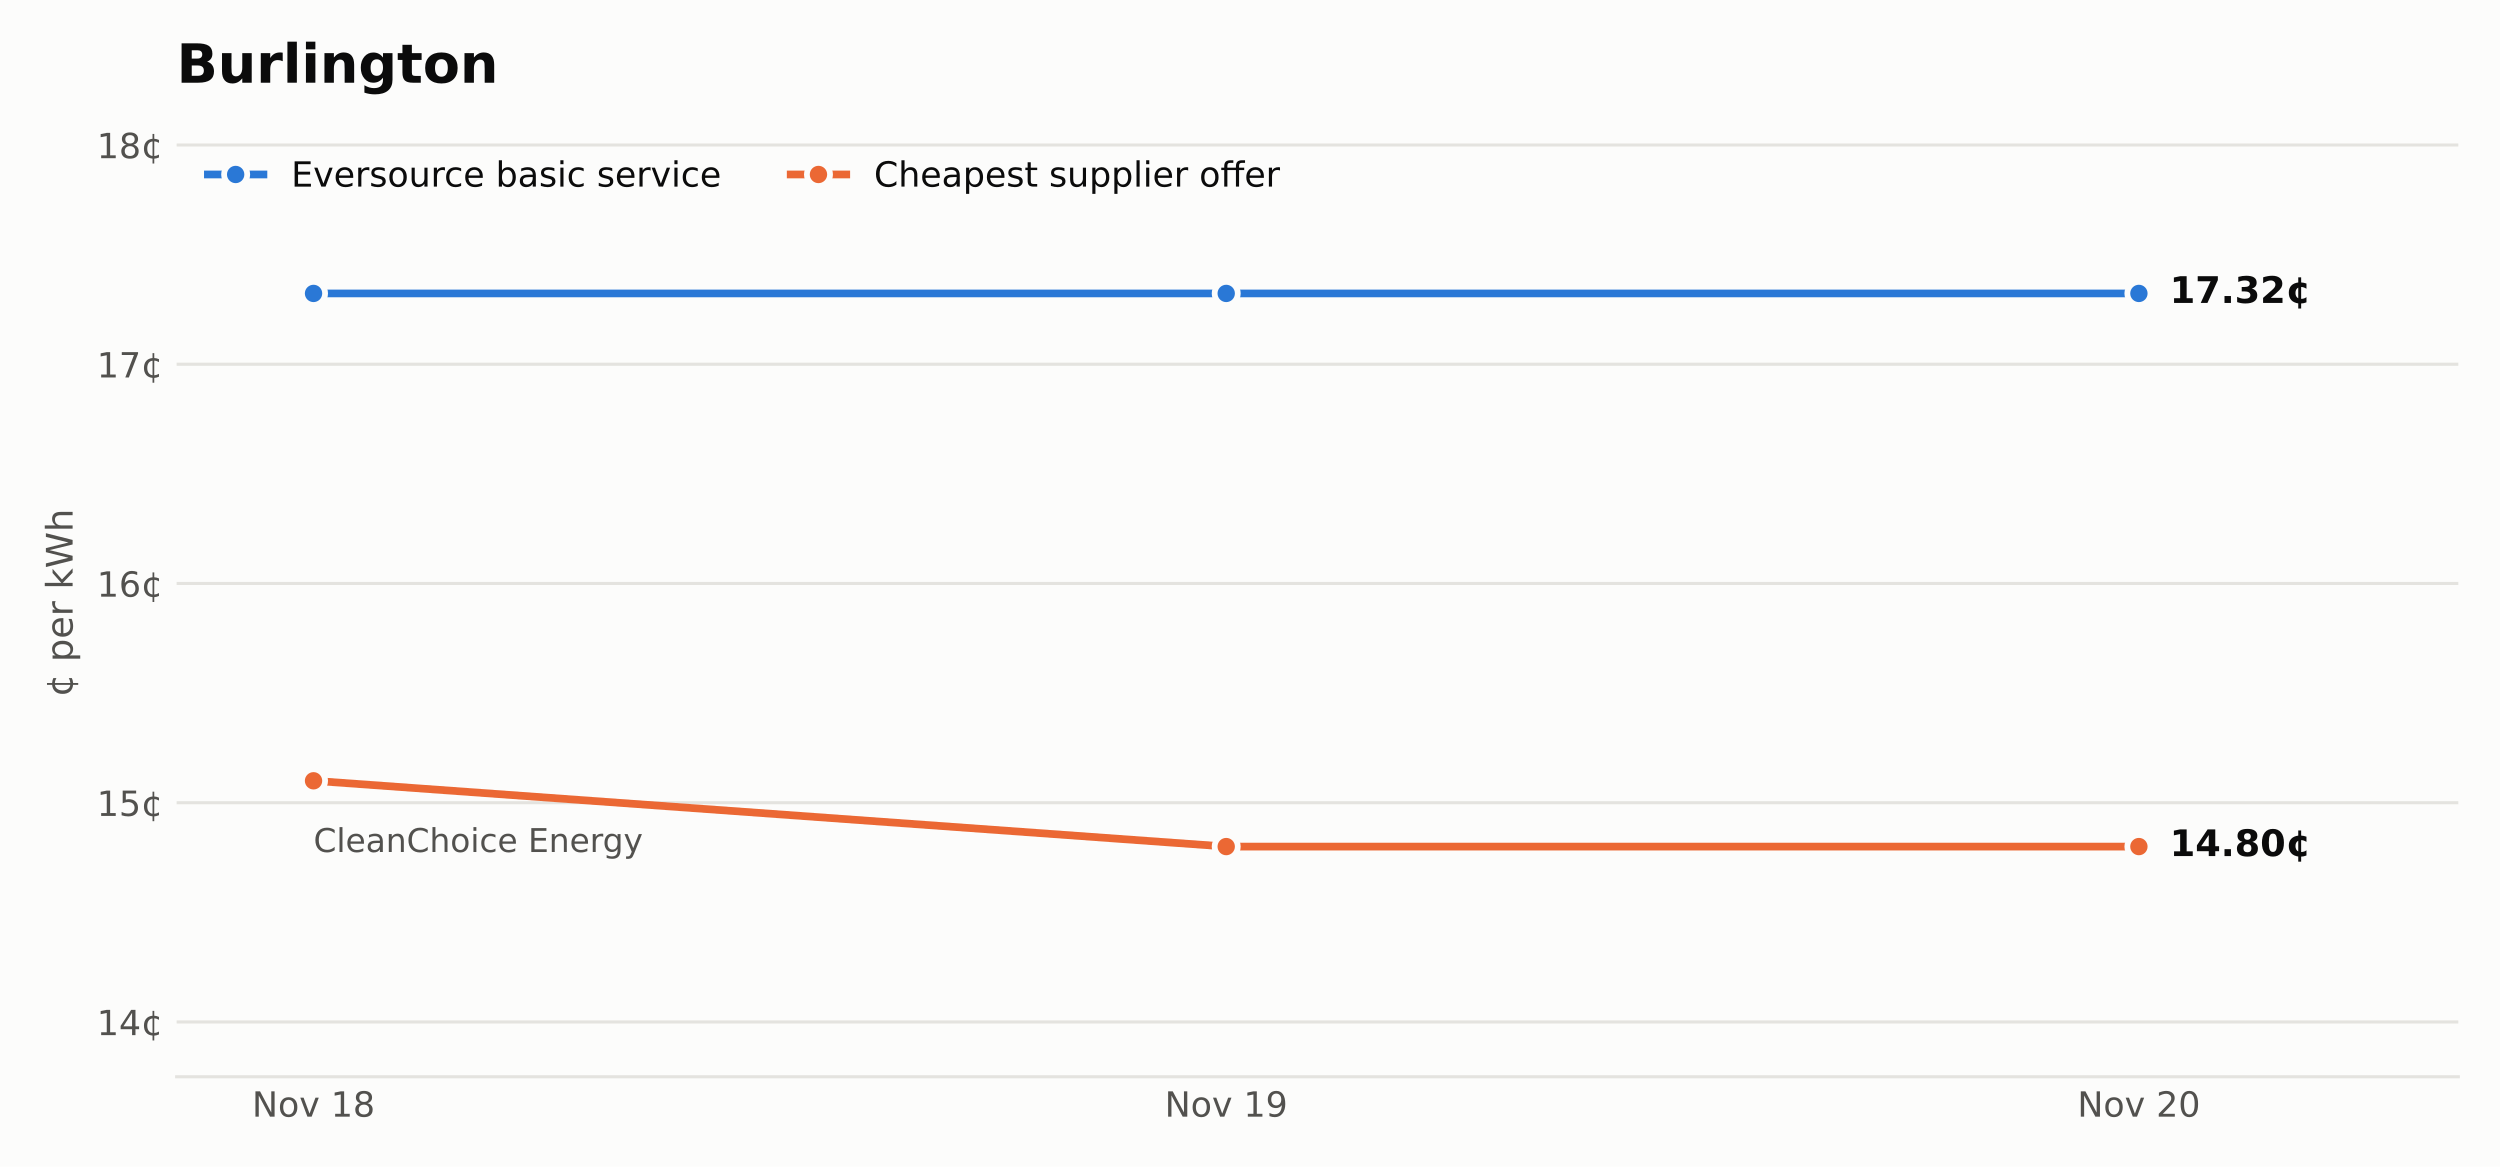
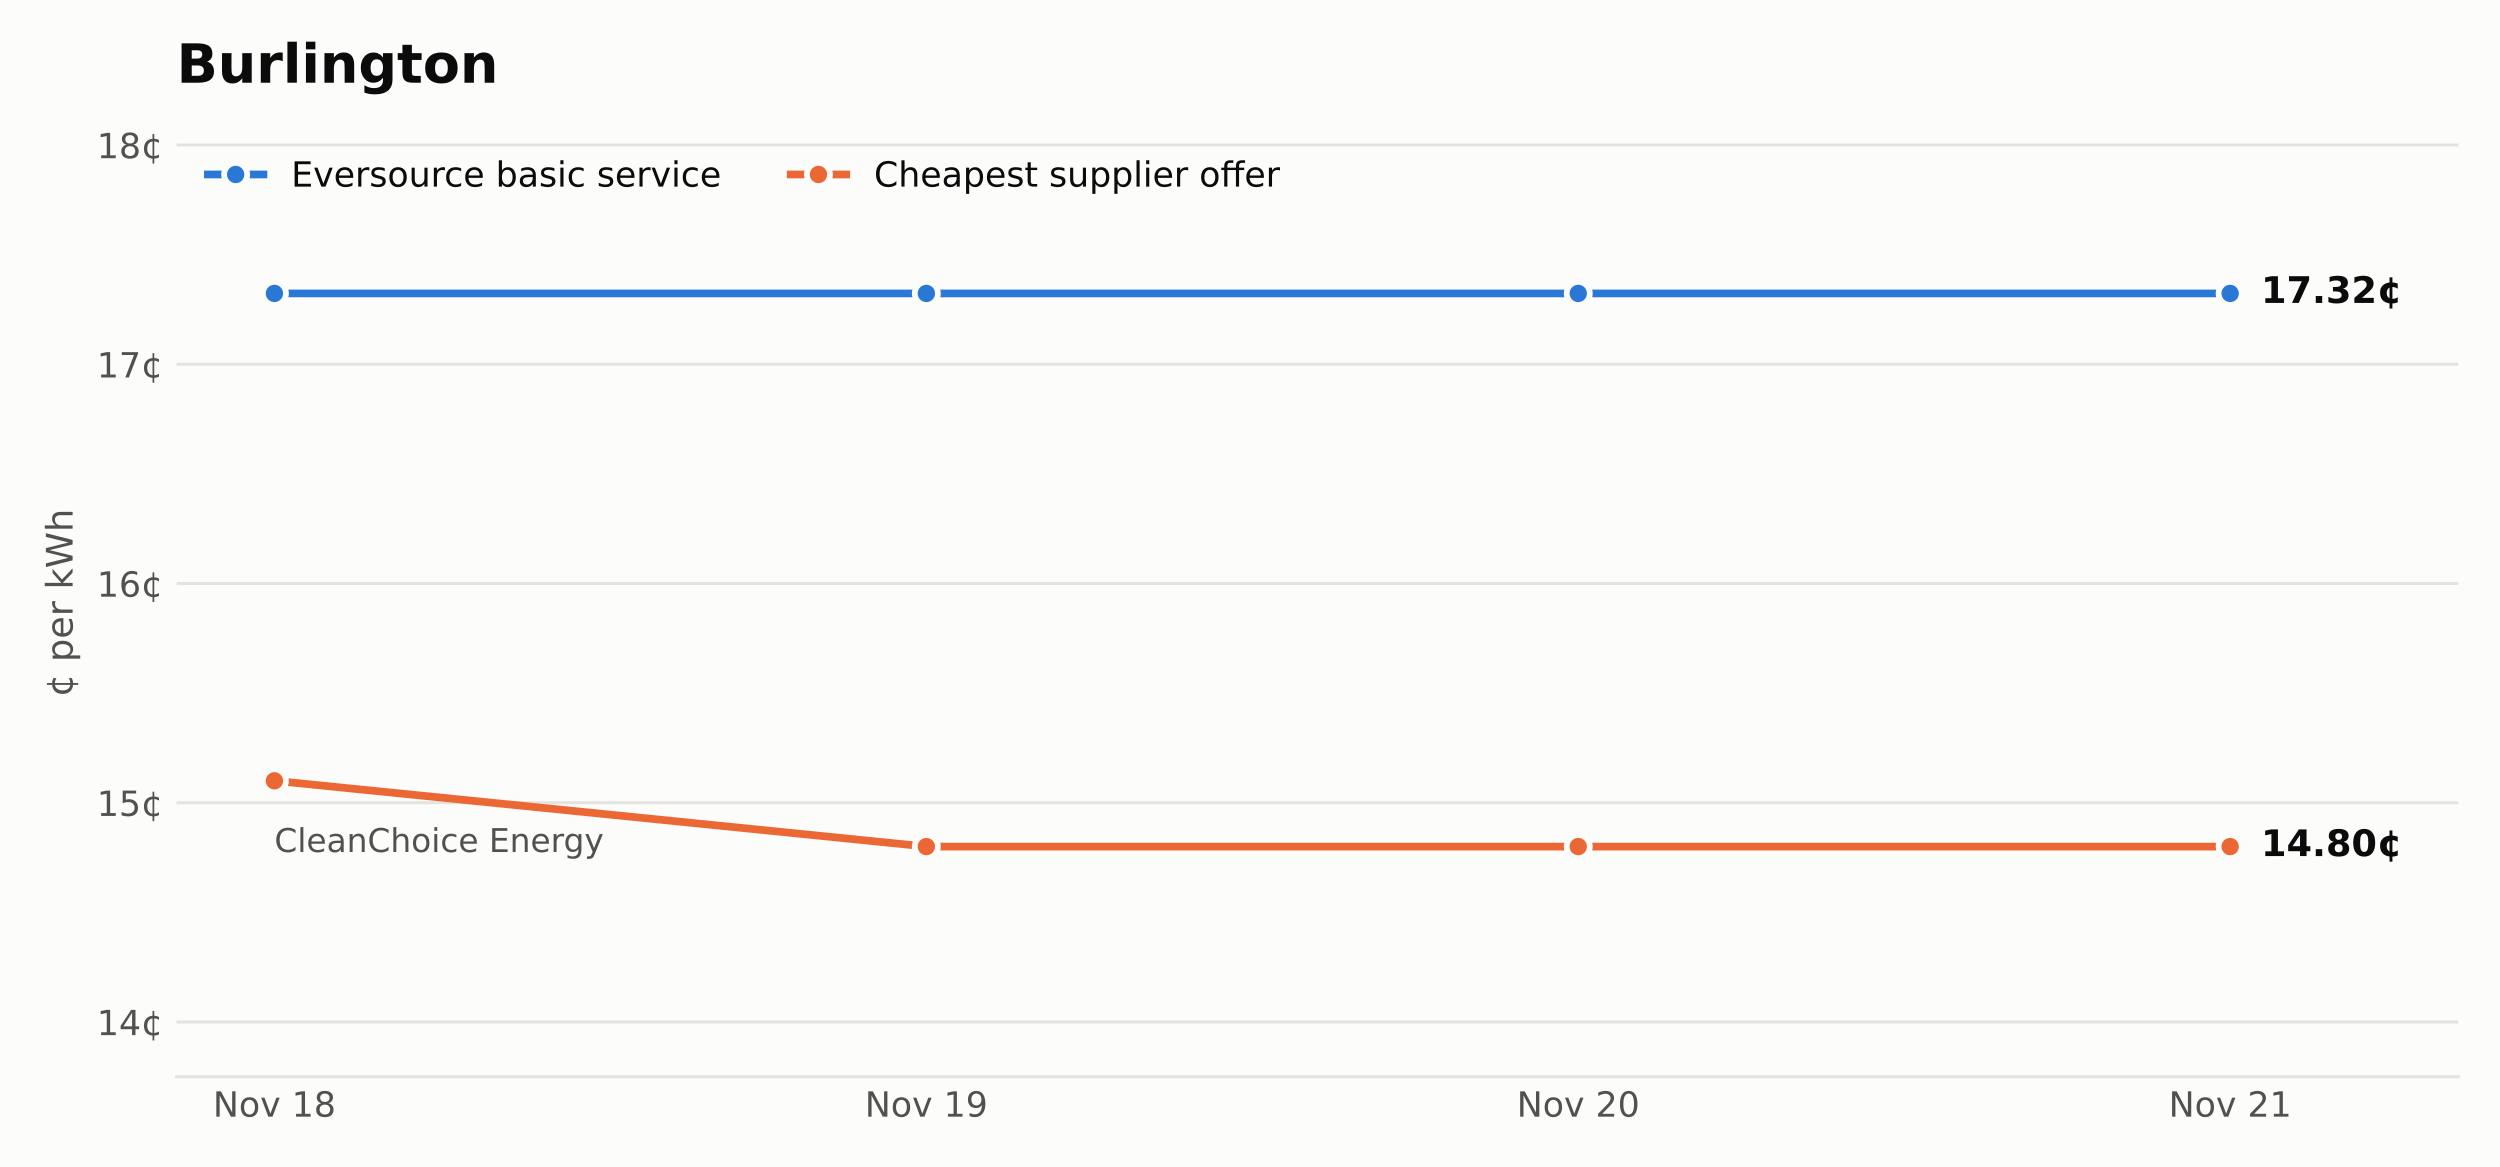
<svg xmlns="http://www.w3.org/2000/svg" xmlns:xlink="http://www.w3.org/1999/xlink" width="648pt" height="302.4pt" viewBox="0 0 648 302.4" version="1.1">
  <defs>
    <style type="text/css">*{stroke-linejoin: round; stroke-linecap: butt}</style>
  </defs>
  <g id="figure_1">
    <g id="patch_1">
      <path d="M 0 302.4  L 648 302.4  L 648 0  L 0 0  z " style="fill: #fcfcfb" />
    </g>
    <g id="axes_1">
      <g id="patch_2">
        <path d="M 45.782 279.1  L 637.2 279.1  L 637.2 33.437  L 45.782 33.437  z " style="fill: #fcfcfb" />
      </g>
      <g id="matplotlib.axis_1">
        <g id="xtick_1">
          <g id="line2d_1" />
          <g id="text_1">
-             <g style="fill: #52514e" transform="translate(65.32745 289.4379) scale(0.09 -0.09)">
+             <g style="fill: #52514e" transform="translate(55.18886 289.4379) scale(0.09 -0.09)">
              <defs>
                <path id="DejaVuSans-31" d="M 628 4666  L 1478 4666  L 3547 763  L 3547 4666  L 4159 4666  L 4159 0  L 3309 0  L 1241 3903  L 1241 0  L 628 0  L 628 4666  z " transform="scale(0.015625)" />
                <path id="DejaVuSans-52" d="M 1959 3097  Q 1497 3097 1228 2736  Q 959 2375 959 1747  Q 959 1119 1226 758  Q 1494 397 1959 397  Q 2419 397 2687 759  Q 2956 1122 2956 1747  Q 2956 2369 2687 2733  Q 2419 3097 1959 3097  z M 1959 3584  Q 2709 3584 3137 3096  Q 3566 2609 3566 1747  Q 3566 888 3137 398  Q 2709 -91 1959 -91  Q 1206 -91 779 398  Q 353 888 353 1747  Q 353 2609 779 3096  Q 1206 3584 1959 3584  z " transform="scale(0.015625)" />
                <path id="DejaVuSans-59" d="M 191 3500  L 800 3500  L 1894 563  L 2988 3500  L 3597 3500  L 2284 0  L 1503 0  L 191 3500  z " transform="scale(0.015625)" />
                <path id="DejaVuSans-3" transform="scale(0.015625)" />
                <path id="DejaVuSans-14" d="M 794 531  L 1825 531  L 1825 4091  L 703 3866  L 703 4441  L 1819 4666  L 2450 4666  L 2450 531  L 3481 531  L 3481 0  L 794 0  L 794 531  z " transform="scale(0.015625)" />
                <path id="DejaVuSans-1b" d="M 2034 2216  Q 1584 2216 1326 1975  Q 1069 1734 1069 1313  Q 1069 891 1326 650  Q 1584 409 2034 409  Q 2484 409 2743 651  Q 3003 894 3003 1313  Q 3003 1734 2745 1975  Q 2488 2216 2034 2216  z M 1403 2484  Q 997 2584 770 2862  Q 544 3141 544 3541  Q 544 4100 942 4425  Q 1341 4750 2034 4750  Q 2731 4750 3128 4425  Q 3525 4100 3525 3541  Q 3525 3141 3298 2862  Q 3072 2584 2669 2484  Q 3125 2378 3379 2068  Q 3634 1759 3634 1313  Q 3634 634 3220 271  Q 2806 -91 2034 -91  Q 1263 -91 848 271  Q 434 634 434 1313  Q 434 1759 690 2068  Q 947 2378 1403 2484  z M 1172 3481  Q 1172 3119 1398 2916  Q 1625 2713 2034 2713  Q 2441 2713 2670 2916  Q 2900 3119 2900 3481  Q 2900 3844 2670 4047  Q 2441 4250 2034 4250  Q 1625 4250 1398 4047  Q 1172 3844 1172 3481  z " transform="scale(0.015625)" />
              </defs>
              <use xlink:href="#DejaVuSans-31" />
              <use xlink:href="#DejaVuSans-52" transform="translate(74.8125 0)" />
              <use xlink:href="#DejaVuSans-59" transform="translate(136 0)" />
              <use xlink:href="#DejaVuSans-3" transform="translate(195.1875 0)" />
              <use xlink:href="#DejaVuSans-14" transform="translate(226.9688 0)" />
              <use xlink:href="#DejaVuSans-1b" transform="translate(290.5938 0)" />
            </g>
          </g>
        </g>
        <g id="xtick_2">
          <g id="line2d_2" />
          <g id="text_2">
-             <g style="fill: #52514e" transform="translate(301.8946 289.4379) scale(0.09 -0.09)">
+             <g style="fill: #52514e" transform="translate(224.1654 289.4379) scale(0.09 -0.09)">
              <defs>
                <path id="DejaVuSans-1c" d="M 703 97  L 703 672  Q 941 559 1184 500  Q 1428 441 1663 441  Q 2288 441 2617 861  Q 2947 1281 2994 2138  Q 2813 1869 2534 1725  Q 2256 1581 1919 1581  Q 1219 1581 811 2004  Q 403 2428 403 3163  Q 403 3881 828 4315  Q 1253 4750 1959 4750  Q 2769 4750 3195 4129  Q 3622 3509 3622 2328  Q 3622 1225 3098 567  Q 2575 -91 1691 -91  Q 1453 -91 1209 -44  Q 966 3 703 97  z M 1959 2075  Q 2384 2075 2632 2365  Q 2881 2656 2881 3163  Q 2881 3666 2632 3958  Q 2384 4250 1959 4250  Q 1534 4250 1286 3958  Q 1038 3666 1038 3163  Q 1038 2656 1286 2365  Q 1534 2075 1959 2075  z " transform="scale(0.015625)" />
              </defs>
              <use xlink:href="#DejaVuSans-31" />
              <use xlink:href="#DejaVuSans-52" transform="translate(74.8125 0)" />
              <use xlink:href="#DejaVuSans-59" transform="translate(136 0)" />
              <use xlink:href="#DejaVuSans-3" transform="translate(195.1875 0)" />
              <use xlink:href="#DejaVuSans-14" transform="translate(226.9688 0)" />
              <use xlink:href="#DejaVuSans-1c" transform="translate(290.5938 0)" />
            </g>
          </g>
        </g>
        <g id="xtick_3">
          <g id="line2d_3" />
          <g id="text_3">
-             <g style="fill: #52514e" transform="translate(538.4617 289.4379) scale(0.09 -0.09)">
+             <g style="fill: #52514e" transform="translate(393.1419 289.4379) scale(0.09 -0.09)">
              <defs>
                <path id="DejaVuSans-15" d="M 1228 531  L 3431 531  L 3431 0  L 469 0  L 469 531  Q 828 903 1448 1529  Q 2069 2156 2228 2338  Q 2531 2678 2651 2914  Q 2772 3150 2772 3378  Q 2772 3750 2511 3984  Q 2250 4219 1831 4219  Q 1534 4219 1204 4116  Q 875 4013 500 3803  L 500 4441  Q 881 4594 1212 4672  Q 1544 4750 1819 4750  Q 2544 4750 2975 4387  Q 3406 4025 3406 3419  Q 3406 3131 3298 2873  Q 3191 2616 2906 2266  Q 2828 2175 2409 1742  Q 1991 1309 1228 531  z " transform="scale(0.015625)" />
                <path id="DejaVuSans-13" d="M 2034 4250  Q 1547 4250 1301 3770  Q 1056 3291 1056 2328  Q 1056 1369 1301 889  Q 1547 409 2034 409  Q 2525 409 2770 889  Q 3016 1369 3016 2328  Q 3016 3291 2770 3770  Q 2525 4250 2034 4250  z M 2034 4750  Q 2819 4750 3233 4129  Q 3647 3509 3647 2328  Q 3647 1150 3233 529  Q 2819 -91 2034 -91  Q 1250 -91 836 529  Q 422 1150 422 2328  Q 422 3509 836 4129  Q 1250 4750 2034 4750  z " transform="scale(0.015625)" />
              </defs>
              <use xlink:href="#DejaVuSans-31" />
              <use xlink:href="#DejaVuSans-52" transform="translate(74.8125 0)" />
              <use xlink:href="#DejaVuSans-59" transform="translate(136 0)" />
              <use xlink:href="#DejaVuSans-3" transform="translate(195.1875 0)" />
              <use xlink:href="#DejaVuSans-15" transform="translate(226.9688 0)" />
              <use xlink:href="#DejaVuSans-13" transform="translate(290.5938 0)" />
            </g>
          </g>
        </g>
+         <g id="xtick_4">
+           <g id="line2d_4" />
+           <g id="text_4">
+             <g style="fill: #52514e" transform="translate(562.1184 289.4379) scale(0.09 -0.09)">
+               <use xlink:href="#DejaVuSans-31" />
+               <use xlink:href="#DejaVuSans-52" transform="translate(74.8125 0)" />
+               <use xlink:href="#DejaVuSans-59" transform="translate(136 0)" />
+               <use xlink:href="#DejaVuSans-3" transform="translate(195.1875 0)" />
+               <use xlink:href="#DejaVuSans-15" transform="translate(226.9688 0)" />
+               <use xlink:href="#DejaVuSans-14" transform="translate(290.5938 0)" />
+             </g>
+           </g>
+         </g>
      </g>
      <g id="matplotlib.axis_2">
        <g id="ytick_1">
-           <g id="line2d_4">
+           <g id="line2d_5">
            <path d="M 45.782 264.893  L 637.2 264.893  " clip-path="url(#p6bcd454ba2)" style="fill: none; stroke: #e4e3df; stroke-width: 0.8; stroke-linecap: square" />
          </g>
-           <g id="line2d_5" />
-           <g id="text_4">
+           <g id="line2d_6" />
+           <g id="text_5">
            <g style="fill: #52514e" transform="translate(25.10348 268.3122) scale(0.09 -0.09)">
              <defs>
                <path id="DejaVuSans-17" d="M 2419 4116  L 825 1625  L 2419 1625  L 2419 4116  z M 2253 4666  L 3047 4666  L 3047 1625  L 3713 1625  L 3713 1100  L 3047 1100  L 3047 0  L 2419 0  L 2419 1100  L 313 1100  L 313 1709  L 2253 4666  z " transform="scale(0.015625)" />
                <path id="DejaVuSans-64" d="M 2119 409  L 2119 3084  Q 1659 3028 1403 2675  Q 1147 2322 1147 1747  Q 1147 1169 1403 816  Q 1659 463 2119 409  z M 3309 3366  L 3309 2828  Q 3078 2956 2865 3022  Q 2653 3088 2441 3097  L 2438 397  Q 2656 413 2870 478  Q 3084 544 3309 666  L 3309 134  Q 3106 41 2892 -14  Q 2678 -69 2438 -91  L 2438 -978  L 2119 -978  L 2119 -78  Q 1366 -16 952 464  Q 538 944 538 1747  Q 538 2553 952 3031  Q 1366 3509 2119 3578  L 2119 4475  L 2438 4475  L 2441 3578  Q 2669 3566 2883 3514  Q 3097 3463 3309 3366  z " transform="scale(0.015625)" />
              </defs>
              <use xlink:href="#DejaVuSans-14" />
              <use xlink:href="#DejaVuSans-17" transform="translate(63.625 0)" />
              <use xlink:href="#DejaVuSans-64" transform="translate(127.25 0)" />
            </g>
          </g>
        </g>
        <g id="ytick_2">
-           <g id="line2d_6">
+           <g id="line2d_7">
            <path d="M 45.782 208.066  L 637.2 208.066  " clip-path="url(#p6bcd454ba2)" style="fill: none; stroke: #e4e3df; stroke-width: 0.8; stroke-linecap: square" />
          </g>
-           <g id="line2d_7" />
-           <g id="text_5">
+           <g id="line2d_8" />
+           <g id="text_6">
            <g style="fill: #52514e" transform="translate(25.10348 211.4851) scale(0.09 -0.09)">
              <defs>
                <path id="DejaVuSans-18" d="M 691 4666  L 3169 4666  L 3169 4134  L 1269 4134  L 1269 2991  Q 1406 3038 1543 3061  Q 1681 3084 1819 3084  Q 2600 3084 3056 2656  Q 3513 2228 3513 1497  Q 3513 744 3044 326  Q 2575 -91 1722 -91  Q 1428 -91 1123 -41  Q 819 9 494 109  L 494 744  Q 775 591 1075 516  Q 1375 441 1709 441  Q 2250 441 2565 725  Q 2881 1009 2881 1497  Q 2881 1984 2565 2268  Q 2250 2553 1709 2553  Q 1456 2553 1204 2497  Q 953 2441 691 2322  L 691 4666  z " transform="scale(0.015625)" />
              </defs>
              <use xlink:href="#DejaVuSans-14" />
              <use xlink:href="#DejaVuSans-18" transform="translate(63.625 0)" />
              <use xlink:href="#DejaVuSans-64" transform="translate(127.25 0)" />
            </g>
          </g>
        </g>
        <g id="ytick_3">
-           <g id="line2d_8">
+           <g id="line2d_9">
            <path d="M 45.782 151.239  L 637.2 151.239  " clip-path="url(#p6bcd454ba2)" style="fill: none; stroke: #e4e3df; stroke-width: 0.8; stroke-linecap: square" />
          </g>
-           <g id="line2d_9" />
-           <g id="text_6">
+           <g id="line2d_10" />
+           <g id="text_7">
            <g style="fill: #52514e" transform="translate(25.10348 154.6581) scale(0.09 -0.09)">
              <defs>
                <path id="DejaVuSans-19" d="M 2113 2584  Q 1688 2584 1439 2293  Q 1191 2003 1191 1497  Q 1191 994 1439 701  Q 1688 409 2113 409  Q 2538 409 2786 701  Q 3034 994 3034 1497  Q 3034 2003 2786 2293  Q 2538 2584 2113 2584  z M 3366 4563  L 3366 3988  Q 3128 4100 2886 4159  Q 2644 4219 2406 4219  Q 1781 4219 1451 3797  Q 1122 3375 1075 2522  Q 1259 2794 1537 2939  Q 1816 3084 2150 3084  Q 2853 3084 3261 2657  Q 3669 2231 3669 1497  Q 3669 778 3244 343  Q 2819 -91 2113 -91  Q 1303 -91 875 529  Q 447 1150 447 2328  Q 447 3434 972 4092  Q 1497 4750 2381 4750  Q 2619 4750 2861 4703  Q 3103 4656 3366 4563  z " transform="scale(0.015625)" />
              </defs>
              <use xlink:href="#DejaVuSans-14" />
              <use xlink:href="#DejaVuSans-19" transform="translate(63.625 0)" />
              <use xlink:href="#DejaVuSans-64" transform="translate(127.25 0)" />
            </g>
          </g>
        </g>
        <g id="ytick_4">
-           <g id="line2d_10">
+           <g id="line2d_11">
            <path d="M 45.782 94.412  L 637.2 94.412  " clip-path="url(#p6bcd454ba2)" style="fill: none; stroke: #e4e3df; stroke-width: 0.8; stroke-linecap: square" />
          </g>
-           <g id="line2d_11" />
-           <g id="text_7">
+           <g id="line2d_12" />
+           <g id="text_8">
            <g style="fill: #52514e" transform="translate(25.10348 97.83107) scale(0.09 -0.09)">
              <defs>
                <path id="DejaVuSans-1a" d="M 525 4666  L 3525 4666  L 3525 4397  L 1831 0  L 1172 0  L 2766 4134  L 525 4134  L 525 4666  z " transform="scale(0.015625)" />
              </defs>
              <use xlink:href="#DejaVuSans-14" />
              <use xlink:href="#DejaVuSans-1a" transform="translate(63.625 0)" />
              <use xlink:href="#DejaVuSans-64" transform="translate(127.25 0)" />
            </g>
          </g>
        </g>
        <g id="ytick_5">
-           <g id="line2d_12">
+           <g id="line2d_13">
            <path d="M 45.782 37.585  L 637.2 37.585  " clip-path="url(#p6bcd454ba2)" style="fill: none; stroke: #e4e3df; stroke-width: 0.8; stroke-linecap: square" />
          </g>
-           <g id="line2d_13" />
-           <g id="text_8">
+           <g id="line2d_14" />
+           <g id="text_9">
            <g style="fill: #52514e" transform="translate(25.10348 41.00404) scale(0.09 -0.09)">
              <use xlink:href="#DejaVuSans-14" />
              <use xlink:href="#DejaVuSans-1b" transform="translate(63.625 0)" />
              <use xlink:href="#DejaVuSans-64" transform="translate(127.25 0)" />
            </g>
          </g>
        </g>
-         <g id="text_9">
+         <g id="text_10">
          <g style="fill: #52514e" transform="translate(18.82125 180.6581) rotate(-90) scale(0.095 -0.095)">
            <defs>
              <path id="DejaVuSans-53" d="M 1159 525  L 1159 -1331  L 581 -1331  L 581 3500  L 1159 3500  L 1159 2969  Q 1341 3281 1617 3432  Q 1894 3584 2278 3584  Q 2916 3584 3314 3078  Q 3713 2572 3713 1747  Q 3713 922 3314 415  Q 2916 -91 2278 -91  Q 1894 -91 1617 61  Q 1341 213 1159 525  z M 3116 1747  Q 3116 2381 2855 2742  Q 2594 3103 2138 3103  Q 1681 3103 1420 2742  Q 1159 2381 1159 1747  Q 1159 1113 1420 752  Q 1681 391 2138 391  Q 2594 391 2855 752  Q 3116 1113 3116 1747  z " transform="scale(0.015625)" />
              <path id="DejaVuSans-48" d="M 3597 1894  L 3597 1613  L 953 1613  Q 991 1019 1311 708  Q 1631 397 2203 397  Q 2534 397 2845 478  Q 3156 559 3463 722  L 3463 178  Q 3153 47 2828 -22  Q 2503 -91 2169 -91  Q 1331 -91 842 396  Q 353 884 353 1716  Q 353 2575 817 3079  Q 1281 3584 2069 3584  Q 2775 3584 3186 3129  Q 3597 2675 3597 1894  z M 3022 2063  Q 3016 2534 2758 2815  Q 2500 3097 2075 3097  Q 1594 3097 1305 2825  Q 1016 2553 972 2059  L 3022 2063  z " transform="scale(0.015625)" />
              <path id="DejaVuSans-55" d="M 2631 2963  Q 2534 3019 2420 3045  Q 2306 3072 2169 3072  Q 1681 3072 1420 2755  Q 1159 2438 1159 1844  L 1159 0  L 581 0  L 581 3500  L 1159 3500  L 1159 2956  Q 1341 3275 1631 3429  Q 1922 3584 2338 3584  Q 2397 3584 2469 3576  Q 2541 3569 2628 3553  L 2631 2963  z " transform="scale(0.015625)" />
              <path id="DejaVuSans-4e" d="M 581 4863  L 1159 4863  L 1159 1991  L 2875 3500  L 3609 3500  L 1753 1863  L 3688 0  L 2938 0  L 1159 1709  L 1159 0  L 581 0  L 581 4863  z " transform="scale(0.015625)" />
              <path id="DejaVuSans-3a" d="M 213 4666  L 850 4666  L 1831 722  L 2809 4666  L 3519 4666  L 4500 722  L 5478 4666  L 6119 4666  L 4947 0  L 4153 0  L 3169 4050  L 2175 0  L 1381 0  L 213 4666  z " transform="scale(0.015625)" />
              <path id="DejaVuSans-4b" d="M 3513 2113  L 3513 0  L 2938 0  L 2938 2094  Q 2938 2591 2744 2837  Q 2550 3084 2163 3084  Q 1697 3084 1428 2787  Q 1159 2491 1159 1978  L 1159 0  L 581 0  L 581 4863  L 1159 4863  L 1159 2956  Q 1366 3272 1645 3428  Q 1925 3584 2291 3584  Q 2894 3584 3203 3211  Q 3513 2838 3513 2113  z " transform="scale(0.015625)" />
            </defs>
            <use xlink:href="#DejaVuSans-64" />
            <use xlink:href="#DejaVuSans-3" transform="translate(63.625 0)" />
            <use xlink:href="#DejaVuSans-53" transform="translate(95.40625 0)" />
            <use xlink:href="#DejaVuSans-48" transform="translate(158.8906 0)" />
            <use xlink:href="#DejaVuSans-55" transform="translate(220.4219 0)" />
            <use xlink:href="#DejaVuSans-3" transform="translate(261.5312 0)" />
            <use xlink:href="#DejaVuSans-4e" transform="translate(293.3125 0)" />
            <use xlink:href="#DejaVuSans-3a" transform="translate(351.2188 0)" />
            <use xlink:href="#DejaVuSans-4b" transform="translate(450.0938 0)" />
          </g>
        </g>
      </g>
-       <g id="line2d_14">
-         <path d="M 81.267 76.057  L 317.834 76.057  L 317.834 76.057  L 554.402 76.057  L 554.402 76.057  " clip-path="url(#p6bcd454ba2)" style="fill: none; stroke: #2a78d6; stroke-width: 2; stroke-linecap: square" />
+       <g id="line2d_15">
+         <path d="M 71.129 76.057  L 240.105 76.057  L 240.105 76.057  L 409.082 76.057  L 409.082 76.057  L 578.058 76.057  L 578.058 76.057  " clip-path="url(#p6bcd454ba2)" style="fill: none; stroke: #2a78d6; stroke-width: 2; stroke-linecap: square" />
        <defs>
          <path id="m8c51e49126" d="M 0 3  C 0.796 3 1.559 2.684 2.121 2.121  C 2.684 1.559 3 0.796 3 0  C 3 -0.796 2.684 -1.559 2.121 -2.121  C 1.559 -2.684 0.796 -3 0 -3  C -0.796 -3 -1.559 -2.684 -2.121 -2.121  C -2.684 -1.559 -3 -0.796 -3 0  C -3 0.796 -2.684 1.559 -2.121 2.121  C -1.559 2.684 -0.796 3 0 3  z " style="stroke: #fcfcfb; stroke-width: 1.5" />
        </defs>
        <g clip-path="url(#p6bcd454ba2)">
-           <use xlink:href="#m8c51e49126" x="81.267" y="76.057" style="fill: #2a78d6; stroke: #fcfcfb; stroke-width: 1.5" />
-           <use xlink:href="#m8c51e49126" x="317.834" y="76.057" style="fill: #2a78d6; stroke: #fcfcfb; stroke-width: 1.5" />
-           <use xlink:href="#m8c51e49126" x="554.402" y="76.057" style="fill: #2a78d6; stroke: #fcfcfb; stroke-width: 1.5" />
-         </g>
-       </g>
-       <g id="line2d_15">
-         <path d="M 81.267 202.383  L 317.834 219.432  L 554.402 219.432  " clip-path="url(#p6bcd454ba2)" style="fill: none; stroke: #eb6834; stroke-width: 2; stroke-linecap: square" />
+           <use xlink:href="#m8c51e49126" x="71.129" y="76.057" style="fill: #2a78d6; stroke: #fcfcfb; stroke-width: 1.5" />
+           <use xlink:href="#m8c51e49126" x="240.105" y="76.057" style="fill: #2a78d6; stroke: #fcfcfb; stroke-width: 1.5" />
+           <use xlink:href="#m8c51e49126" x="409.082" y="76.057" style="fill: #2a78d6; stroke: #fcfcfb; stroke-width: 1.5" />
+           <use xlink:href="#m8c51e49126" x="578.058" y="76.057" style="fill: #2a78d6; stroke: #fcfcfb; stroke-width: 1.5" />
+         </g>
+       </g>
+       <g id="line2d_16">
+         <path d="M 71.129 202.383  L 240.105 219.432  L 409.082 219.432  L 578.058 219.432  " clip-path="url(#p6bcd454ba2)" style="fill: none; stroke: #eb6834; stroke-width: 2; stroke-linecap: square" />
        <defs>
          <path id="m3fe4a704c8" d="M 0 3  C 0.796 3 1.559 2.684 2.121 2.121  C 2.684 1.559 3 0.796 3 0  C 3 -0.796 2.684 -1.559 2.121 -2.121  C 1.559 -2.684 0.796 -3 0 -3  C -0.796 -3 -1.559 -2.684 -2.121 -2.121  C -2.684 -1.559 -3 -0.796 -3 0  C -3 0.796 -2.684 1.559 -2.121 2.121  C -1.559 2.684 -0.796 3 0 3  z " style="stroke: #fcfcfb; stroke-width: 1.5" />
        </defs>
        <g clip-path="url(#p6bcd454ba2)">
-           <use xlink:href="#m3fe4a704c8" x="81.267" y="202.383" style="fill: #eb6834; stroke: #fcfcfb; stroke-width: 1.5" />
-           <use xlink:href="#m3fe4a704c8" x="317.834" y="219.432" style="fill: #eb6834; stroke: #fcfcfb; stroke-width: 1.5" />
-           <use xlink:href="#m3fe4a704c8" x="554.402" y="219.432" style="fill: #eb6834; stroke: #fcfcfb; stroke-width: 1.5" />
+           <use xlink:href="#m3fe4a704c8" x="71.129" y="202.383" style="fill: #eb6834; stroke: #fcfcfb; stroke-width: 1.5" />
+           <use xlink:href="#m3fe4a704c8" x="240.105" y="219.432" style="fill: #eb6834; stroke: #fcfcfb; stroke-width: 1.5" />
+           <use xlink:href="#m3fe4a704c8" x="409.082" y="219.432" style="fill: #eb6834; stroke: #fcfcfb; stroke-width: 1.5" />
+           <use xlink:href="#m3fe4a704c8" x="578.058" y="219.432" style="fill: #eb6834; stroke: #fcfcfb; stroke-width: 1.5" />
        </g>
      </g>
      <g id="patch_3">
        <path d="M 45.782 279.1  L 637.2 279.1  " style="fill: none; stroke: #e4e3df; stroke-width: 0.8; stroke-linejoin: miter; stroke-linecap: square" />
      </g>
-       <g id="text_10">
-         <g style="fill: #52514e" transform="translate(81.26729 220.8422) scale(0.085 -0.085)">
+       <g id="text_11">
+         <g style="fill: #52514e" transform="translate(71.1287 220.8422) scale(0.085 -0.085)">
          <defs>
            <path id="DejaVuSans-26" d="M 4122 4306  L 4122 3641  Q 3803 3938 3442 4084  Q 3081 4231 2675 4231  Q 1875 4231 1450 3742  Q 1025 3253 1025 2328  Q 1025 1406 1450 917  Q 1875 428 2675 428  Q 3081 428 3442 575  Q 3803 722 4122 1019  L 4122 359  Q 3791 134 3420 21  Q 3050 -91 2638 -91  Q 1578 -91 968 557  Q 359 1206 359 2328  Q 359 3453 968 4101  Q 1578 4750 2638 4750  Q 3056 4750 3426 4639  Q 3797 4528 4122 4306  z " transform="scale(0.015625)" />
            <path id="DejaVuSans-4f" d="M 603 4863  L 1178 4863  L 1178 0  L 603 0  L 603 4863  z " transform="scale(0.015625)" />
            <path id="DejaVuSans-44" d="M 2194 1759  Q 1497 1759 1228 1600  Q 959 1441 959 1056  Q 959 750 1161 570  Q 1363 391 1709 391  Q 2188 391 2477 730  Q 2766 1069 2766 1631  L 2766 1759  L 2194 1759  z M 3341 1997  L 3341 0  L 2766 0  L 2766 531  Q 2569 213 2275 61  Q 1981 -91 1556 -91  Q 1019 -91 701 211  Q 384 513 384 1019  Q 384 1609 779 1909  Q 1175 2209 1959 2209  L 2766 2209  L 2766 2266  Q 2766 2663 2505 2880  Q 2244 3097 1772 3097  Q 1472 3097 1187 3025  Q 903 2953 641 2809  L 641 3341  Q 956 3463 1253 3523  Q 1550 3584 1831 3584  Q 2591 3584 2966 3190  Q 3341 2797 3341 1997  z " transform="scale(0.015625)" />
            <path id="DejaVuSans-51" d="M 3513 2113  L 3513 0  L 2938 0  L 2938 2094  Q 2938 2591 2744 2837  Q 2550 3084 2163 3084  Q 1697 3084 1428 2787  Q 1159 2491 1159 1978  L 1159 0  L 581 0  L 581 3500  L 1159 3500  L 1159 2956  Q 1366 3272 1645 3428  Q 1925 3584 2291 3584  Q 2894 3584 3203 3211  Q 3513 2838 3513 2113  z " transform="scale(0.015625)" />
            <path id="DejaVuSans-4c" d="M 603 3500  L 1178 3500  L 1178 0  L 603 0  L 603 3500  z M 603 4863  L 1178 4863  L 1178 4134  L 603 4134  L 603 4863  z " transform="scale(0.015625)" />
            <path id="DejaVuSans-46" d="M 3122 3366  L 3122 2828  Q 2878 2963 2633 3030  Q 2388 3097 2138 3097  Q 1578 3097 1268 2742  Q 959 2388 959 1747  Q 959 1106 1268 751  Q 1578 397 2138 397  Q 2388 397 2633 464  Q 2878 531 3122 666  L 3122 134  Q 2881 22 2623 -34  Q 2366 -91 2075 -91  Q 1284 -91 818 406  Q 353 903 353 1747  Q 353 2603 823 3093  Q 1294 3584 2113 3584  Q 2378 3584 2631 3529  Q 2884 3475 3122 3366  z " transform="scale(0.015625)" />
            <path id="DejaVuSans-28" d="M 628 4666  L 3578 4666  L 3578 4134  L 1259 4134  L 1259 2753  L 3481 2753  L 3481 2222  L 1259 2222  L 1259 531  L 3634 531  L 3634 0  L 628 0  L 628 4666  z " transform="scale(0.015625)" />
            <path id="DejaVuSans-4a" d="M 2906 1791  Q 2906 2416 2648 2759  Q 2391 3103 1925 3103  Q 1463 3103 1205 2759  Q 947 2416 947 1791  Q 947 1169 1205 825  Q 1463 481 1925 481  Q 2391 481 2648 825  Q 2906 1169 2906 1791  z M 3481 434  Q 3481 -459 3084 -895  Q 2688 -1331 1869 -1331  Q 1566 -1331 1297 -1286  Q 1028 -1241 775 -1147  L 775 -588  Q 1028 -725 1275 -790  Q 1522 -856 1778 -856  Q 2344 -856 2625 -561  Q 2906 -266 2906 331  L 2906 616  Q 2728 306 2450 153  Q 2172 0 1784 0  Q 1141 0 747 490  Q 353 981 353 1791  Q 353 2603 747 3093  Q 1141 3584 1784 3584  Q 2172 3584 2450 3431  Q 2728 3278 2906 2969  L 2906 3500  L 3481 3500  L 3481 434  z " transform="scale(0.015625)" />
            <path id="DejaVuSans-5c" d="M 2059 -325  Q 1816 -950 1584 -1140  Q 1353 -1331 966 -1331  L 506 -1331  L 506 -850  L 844 -850  Q 1081 -850 1212 -737  Q 1344 -625 1503 -206  L 1606 56  L 191 3500  L 800 3500  L 1894 763  L 2988 3500  L 3597 3500  L 2059 -325  z " transform="scale(0.015625)" />
          </defs>
          <use xlink:href="#DejaVuSans-26" />
          <use xlink:href="#DejaVuSans-4f" transform="translate(69.82812 0)" />
          <use xlink:href="#DejaVuSans-48" transform="translate(97.60938 0)" />
          <use xlink:href="#DejaVuSans-44" transform="translate(159.1406 0)" />
          <use xlink:href="#DejaVuSans-51" transform="translate(220.4219 0)" />
          <use xlink:href="#DejaVuSans-26" transform="translate(283.7969 0)" />
          <use xlink:href="#DejaVuSans-4b" transform="translate(353.625 0)" />
          <use xlink:href="#DejaVuSans-52" transform="translate(417 0)" />
          <use xlink:href="#DejaVuSans-4c" transform="translate(478.1875 0)" />
          <use xlink:href="#DejaVuSans-46" transform="translate(505.9688 0)" />
          <use xlink:href="#DejaVuSans-48" transform="translate(560.9531 0)" />
          <use xlink:href="#DejaVuSans-3" transform="translate(622.4844 0)" />
          <use xlink:href="#DejaVuSans-28" transform="translate(654.2656 0)" />
          <use xlink:href="#DejaVuSans-51" transform="translate(717.4531 0)" />
          <use xlink:href="#DejaVuSans-48" transform="translate(780.8281 0)" />
          <use xlink:href="#DejaVuSans-55" transform="translate(842.3594 0)" />
          <use xlink:href="#DejaVuSans-4a" transform="translate(881.7188 0)" />
          <use xlink:href="#DejaVuSans-5c" transform="translate(945.2031 0)" />
        </g>
      </g>
-       <g id="text_11">
-         <g style="fill: #0b0b0b" transform="translate(562.4015 78.52477) scale(0.095 -0.095)">
+       <g id="text_12">
+         <g style="fill: #0b0b0b" transform="translate(586.0582 78.52477) scale(0.095 -0.095)">
          <defs>
            <path id="DejaVuSans-Bold-14" d="M 750 831  L 1813 831  L 1813 3847  L 722 3622  L 722 4441  L 1806 4666  L 2950 4666  L 2950 831  L 4013 831  L 4013 0  L 750 0  L 750 831  z " transform="scale(0.015625)" />
            <path id="DejaVuSans-Bold-1a" d="M 428 4666  L 3944 4666  L 3944 3988  L 2125 0  L 953 0  L 2675 3781  L 428 3781  L 428 4666  z " transform="scale(0.015625)" />
            <path id="DejaVuSans-Bold-11" d="M 653 1209  L 1778 1209  L 1778 0  L 653 0  L 653 1209  z " transform="scale(0.015625)" />
            <path id="DejaVuSans-Bold-16" d="M 2981 2516  Q 3453 2394 3698 2092  Q 3944 1791 3944 1325  Q 3944 631 3412 270  Q 2881 -91 1863 -91  Q 1503 -91 1142 -33  Q 781 25 428 141  L 428 1069  Q 766 900 1098 814  Q 1431 728 1753 728  Q 2231 728 2486 893  Q 2741 1059 2741 1369  Q 2741 1688 2480 1852  Q 2219 2016 1709 2016  L 1228 2016  L 1228 2791  L 1734 2791  Q 2188 2791 2409 2933  Q 2631 3075 2631 3366  Q 2631 3634 2415 3781  Q 2200 3928 1806 3928  Q 1516 3928 1219 3862  Q 922 3797 628 3669  L 628 4550  Q 984 4650 1334 4700  Q 1684 4750 2022 4750  Q 2931 4750 3382 4451  Q 3834 4153 3834 3553  Q 3834 3144 3618 2883  Q 3403 2622 2981 2516  z " transform="scale(0.015625)" />
            <path id="DejaVuSans-Bold-15" d="M 1844 884  L 3897 884  L 3897 0  L 506 0  L 506 884  L 2209 2388  Q 2438 2594 2547 2791  Q 2656 2988 2656 3200  Q 2656 3528 2436 3728  Q 2216 3928 1850 3928  Q 1569 3928 1234 3808  Q 900 3688 519 3450  L 519 4475  Q 925 4609 1322 4679  Q 1719 4750 2100 4750  Q 2938 4750 3402 4381  Q 3866 4013 3866 3353  Q 3866 2972 3669 2642  Q 3472 2313 2841 1759  L 1844 884  z " transform="scale(0.015625)" />
            <path id="DejaVuSans-Bold-64" d="M 2194 2681  Q 1950 2544 1829 2314  Q 1709 2084 1709 1747  Q 1709 1406 1829 1175  Q 1950 944 2194 813  L 2194 2681  z M 3628 3391  L 3628 2478  Q 3397 2628 3173 2706  Q 2950 2784 2747 2784  L 2700 2784  L 2700 713  Q 2978 716 3214 794  Q 3450 872 3628 1019  L 3628 103  Q 3369 9 3141 -41  Q 2913 -91 2731 -91  L 2700 -91  L 2700 -978  L 2194 -978  L 2194 -78  Q 1375 47 959 519  Q 544 991 544 1797  Q 544 2559 966 3014  Q 1388 3469 2194 3578  L 2194 4475  L 2700 4475  L 2703 3578  Q 2925 3569 3154 3523  Q 3384 3478 3628 3391  z " transform="scale(0.015625)" />
          </defs>
          <use xlink:href="#DejaVuSans-Bold-14" />
          <use xlink:href="#DejaVuSans-Bold-1a" transform="translate(69.57812 0)" />
          <use xlink:href="#DejaVuSans-Bold-11" transform="translate(139.1562 0)" />
          <use xlink:href="#DejaVuSans-Bold-16" transform="translate(177.1406 0)" />
          <use xlink:href="#DejaVuSans-Bold-15" transform="translate(246.7188 0)" />
          <use xlink:href="#DejaVuSans-Bold-64" transform="translate(316.2969 0)" />
        </g>
      </g>
-       <g id="text_12">
-         <g style="fill: #0b0b0b" transform="translate(562.4015 221.8994) scale(0.095 -0.095)">
+       <g id="text_13">
+         <g style="fill: #0b0b0b" transform="translate(586.0582 221.8994) scale(0.095 -0.095)">
          <defs>
            <path id="DejaVuSans-Bold-17" d="M 2356 3675  L 1038 1722  L 2356 1722  L 2356 3675  z M 2156 4666  L 3494 4666  L 3494 1722  L 4159 1722  L 4159 850  L 3494 850  L 3494 0  L 2356 0  L 2356 850  L 288 850  L 288 1881  L 2156 4666  z " transform="scale(0.015625)" />
            <path id="DejaVuSans-Bold-1b" d="M 2228 2088  Q 1891 2088 1709 1903  Q 1528 1719 1528 1375  Q 1528 1031 1709 848  Q 1891 666 2228 666  Q 2563 666 2741 848  Q 2919 1031 2919 1375  Q 2919 1722 2741 1905  Q 2563 2088 2228 2088  z M 1350 2484  Q 925 2613 709 2878  Q 494 3144 494 3541  Q 494 4131 934 4440  Q 1375 4750 2228 4750  Q 3075 4750 3515 4442  Q 3956 4134 3956 3541  Q 3956 3144 3739 2878  Q 3522 2613 3097 2484  Q 3572 2353 3814 2058  Q 4056 1763 4056 1313  Q 4056 619 3595 264  Q 3134 -91 2228 -91  Q 1319 -91 855 264  Q 391 619 391 1313  Q 391 1763 633 2058  Q 875 2353 1350 2484  z M 1631 3419  Q 1631 3141 1786 2991  Q 1941 2841 2228 2841  Q 2509 2841 2662 2991  Q 2816 3141 2816 3419  Q 2816 3697 2662 3845  Q 2509 3994 2228 3994  Q 1941 3994 1786 3844  Q 1631 3694 1631 3419  z " transform="scale(0.015625)" />
            <path id="DejaVuSans-Bold-13" d="M 2944 2338  Q 2944 3213 2780 3570  Q 2616 3928 2228 3928  Q 1841 3928 1675 3570  Q 1509 3213 1509 2338  Q 1509 1453 1675 1090  Q 1841 728 2228 728  Q 2613 728 2778 1090  Q 2944 1453 2944 2338  z M 4147 2328  Q 4147 1169 3647 539  Q 3147 -91 2228 -91  Q 1306 -91 806 539  Q 306 1169 306 2328  Q 306 3491 806 4120  Q 1306 4750 2228 4750  Q 3147 4750 3647 4120  Q 4147 3491 4147 2328  z " transform="scale(0.015625)" />
          </defs>
          <use xlink:href="#DejaVuSans-Bold-14" />
          <use xlink:href="#DejaVuSans-Bold-17" transform="translate(69.57812 0)" />
          <use xlink:href="#DejaVuSans-Bold-11" transform="translate(139.1562 0)" />
          <use xlink:href="#DejaVuSans-Bold-1b" transform="translate(177.1406 0)" />
          <use xlink:href="#DejaVuSans-Bold-13" transform="translate(246.7188 0)" />
          <use xlink:href="#DejaVuSans-Bold-64" transform="translate(316.2969 0)" />
        </g>
      </g>
-       <g id="text_13">
+       <g id="text_14">
        <g style="fill: #0b0b0b" transform="translate(45.78223 21.43672) scale(0.14 -0.14)">
          <defs>
            <path id="DejaVuSans-Bold-25" d="M 2456 2859  Q 2741 2859 2887 2984  Q 3034 3109 3034 3353  Q 3034 3594 2887 3720  Q 2741 3847 2456 3847  L 1791 3847  L 1791 2859  L 2456 2859  z M 2497 819  Q 2859 819 3042 972  Q 3225 1125 3225 1434  Q 3225 1738 3044 1889  Q 2863 2041 2497 2041  L 1791 2041  L 1791 819  L 2497 819  z M 3616 2497  Q 4003 2384 4215 2081  Q 4428 1778 4428 1338  Q 4428 663 3972 331  Q 3516 0 2584 0  L 588 0  L 588 4666  L 2394 4666  Q 3366 4666 3802 4372  Q 4238 4078 4238 3431  Q 4238 3091 4078 2852  Q 3919 2613 3616 2497  z " transform="scale(0.015625)" />
            <path id="DejaVuSans-Bold-58" d="M 500 1363  L 500 3500  L 1625 3500  L 1625 3150  Q 1625 2866 1622 2436  Q 1619 2006 1619 1863  Q 1619 1441 1641 1255  Q 1663 1069 1716 984  Q 1784 875 1895 815  Q 2006 756 2150 756  Q 2500 756 2700 1025  Q 2900 1294 2900 1772  L 2900 3500  L 4019 3500  L 4019 0  L 2900 0  L 2900 506  Q 2647 200 2364 54  Q 2081 -91 1741 -91  Q 1134 -91 817 281  Q 500 653 500 1363  z " transform="scale(0.015625)" />
            <path id="DejaVuSans-Bold-55" d="M 3138 2547  Q 2991 2616 2845 2648  Q 2700 2681 2553 2681  Q 2122 2681 1889 2404  Q 1656 2128 1656 1613  L 1656 0  L 538 0  L 538 3500  L 1656 3500  L 1656 2925  Q 1872 3269 2151 3426  Q 2431 3584 2822 3584  Q 2878 3584 2943 3579  Q 3009 3575 3134 3559  L 3138 2547  z " transform="scale(0.015625)" />
            <path id="DejaVuSans-Bold-4f" d="M 538 4863  L 1656 4863  L 1656 0  L 538 0  L 538 4863  z " transform="scale(0.015625)" />
            <path id="DejaVuSans-Bold-4c" d="M 538 3500  L 1656 3500  L 1656 0  L 538 0  L 538 3500  z M 538 4863  L 1656 4863  L 1656 3950  L 538 3950  L 538 4863  z " transform="scale(0.015625)" />
            <path id="DejaVuSans-Bold-51" d="M 4056 2131  L 4056 0  L 2931 0  L 2931 347  L 2931 1631  Q 2931 2084 2911 2256  Q 2891 2428 2841 2509  Q 2775 2619 2662 2680  Q 2550 2741 2406 2741  Q 2056 2741 1856 2470  Q 1656 2200 1656 1722  L 1656 0  L 538 0  L 538 3500  L 1656 3500  L 1656 2988  Q 1909 3294 2193 3439  Q 2478 3584 2822 3584  Q 3428 3584 3742 3212  Q 4056 2841 4056 2131  z " transform="scale(0.015625)" />
            <path id="DejaVuSans-Bold-4a" d="M 2919 594  Q 2688 288 2409 144  Q 2131 0 1766 0  Q 1125 0 706 504  Q 288 1009 288 1791  Q 288 2575 706 3076  Q 1125 3578 1766 3578  Q 2131 3578 2409 3434  Q 2688 3291 2919 2981  L 2919 3500  L 4044 3500  L 4044 353  Q 4044 -491 3511 -936  Q 2978 -1381 1966 -1381  Q 1638 -1381 1331 -1331  Q 1025 -1281 716 -1178  L 716 -306  Q 1009 -475 1290 -558  Q 1572 -641 1856 -641  Q 2406 -641 2662 -400  Q 2919 -159 2919 353  L 2919 594  z M 2181 2772  Q 1834 2772 1640 2515  Q 1447 2259 1447 1791  Q 1447 1309 1634 1061  Q 1822 813 2181 813  Q 2531 813 2725 1069  Q 2919 1325 2919 1791  Q 2919 2259 2725 2515  Q 2531 2772 2181 2772  z " transform="scale(0.015625)" />
            <path id="DejaVuSans-Bold-57" d="M 1759 4494  L 1759 3500  L 2913 3500  L 2913 2700  L 1759 2700  L 1759 1216  Q 1759 972 1856 886  Q 1953 800 2241 800  L 2816 800  L 2816 0  L 1856 0  Q 1194 0 917 276  Q 641 553 641 1216  L 641 2700  L 84 2700  L 84 3500  L 641 3500  L 641 4494  L 1759 4494  z " transform="scale(0.015625)" />
            <path id="DejaVuSans-Bold-52" d="M 2203 2784  Q 1831 2784 1636 2517  Q 1441 2250 1441 1747  Q 1441 1244 1636 976  Q 1831 709 2203 709  Q 2569 709 2762 976  Q 2956 1244 2956 1747  Q 2956 2250 2762 2517  Q 2569 2784 2203 2784  z M 2203 3584  Q 3106 3584 3614 3096  Q 4122 2609 4122 1747  Q 4122 884 3614 396  Q 3106 -91 2203 -91  Q 1297 -91 786 396  Q 275 884 275 1747  Q 275 2609 786 3096  Q 1297 3584 2203 3584  z " transform="scale(0.015625)" />
          </defs>
          <use xlink:href="#DejaVuSans-Bold-25" />
          <use xlink:href="#DejaVuSans-Bold-58" transform="translate(76.21875 0)" />
          <use xlink:href="#DejaVuSans-Bold-55" transform="translate(147.4062 0)" />
          <use xlink:href="#DejaVuSans-Bold-4f" transform="translate(196.7188 0)" />
          <use xlink:href="#DejaVuSans-Bold-4c" transform="translate(231 0)" />
          <use xlink:href="#DejaVuSans-Bold-51" transform="translate(265.2812 0)" />
          <use xlink:href="#DejaVuSans-Bold-4a" transform="translate(336.4688 0)" />
          <use xlink:href="#DejaVuSans-Bold-57" transform="translate(408.0469 0)" />
          <use xlink:href="#DejaVuSans-Bold-52" transform="translate(455.8438 0)" />
          <use xlink:href="#DejaVuSans-Bold-51" transform="translate(524.5469 0)" />
        </g>
      </g>
      <g id="legend_1">
-         <g id="line2d_16">
+         <g id="line2d_17">
          <path d="M 53.882 45.225  L 61.082 45.225  L 61.082 45.225  L 68.282 45.225  L 68.282 45.225  " style="fill: none; stroke: #2a78d6; stroke-width: 2; stroke-linecap: square" />
          <g>
            <use xlink:href="#m8c51e49126" x="61.082" y="45.225" style="fill: #2a78d6; stroke: #fcfcfb; stroke-width: 1.5" />
          </g>
        </g>
-         <g id="text_14">
+         <g id="text_15">
          <g style="fill: #0b0b0b" transform="translate(75.48223 48.37531) scale(0.09 -0.09)">
            <defs>
              <path id="DejaVuSans-56" d="M 2834 3397  L 2834 2853  Q 2591 2978 2328 3040  Q 2066 3103 1784 3103  Q 1356 3103 1142 2972  Q 928 2841 928 2578  Q 928 2378 1081 2264  Q 1234 2150 1697 2047  L 1894 2003  Q 2506 1872 2764 1633  Q 3022 1394 3022 966  Q 3022 478 2636 193  Q 2250 -91 1575 -91  Q 1294 -91 989 -36  Q 684 19 347 128  L 347 722  Q 666 556 975 473  Q 1284 391 1588 391  Q 1994 391 2212 530  Q 2431 669 2431 922  Q 2431 1156 2273 1281  Q 2116 1406 1581 1522  L 1381 1569  Q 847 1681 609 1914  Q 372 2147 372 2553  Q 372 3047 722 3315  Q 1072 3584 1716 3584  Q 2034 3584 2315 3537  Q 2597 3491 2834 3397  z " transform="scale(0.015625)" />
              <path id="DejaVuSans-58" d="M 544 1381  L 544 3500  L 1119 3500  L 1119 1403  Q 1119 906 1312 657  Q 1506 409 1894 409  Q 2359 409 2629 706  Q 2900 1003 2900 1516  L 2900 3500  L 3475 3500  L 3475 0  L 2900 0  L 2900 538  Q 2691 219 2414 64  Q 2138 -91 1772 -91  Q 1169 -91 856 284  Q 544 659 544 1381  z M 1991 3584  L 1991 3584  z " transform="scale(0.015625)" />
              <path id="DejaVuSans-45" d="M 3116 1747  Q 3116 2381 2855 2742  Q 2594 3103 2138 3103  Q 1681 3103 1420 2742  Q 1159 2381 1159 1747  Q 1159 1113 1420 752  Q 1681 391 2138 391  Q 2594 391 2855 752  Q 3116 1113 3116 1747  z M 1159 2969  Q 1341 3281 1617 3432  Q 1894 3584 2278 3584  Q 2916 3584 3314 3078  Q 3713 2572 3713 1747  Q 3713 922 3314 415  Q 2916 -91 2278 -91  Q 1894 -91 1617 61  Q 1341 213 1159 525  L 1159 0  L 581 0  L 581 4863  L 1159 4863  L 1159 2969  z " transform="scale(0.015625)" />
            </defs>
            <use xlink:href="#DejaVuSans-28" />
            <use xlink:href="#DejaVuSans-59" transform="translate(63.1875 0)" />
            <use xlink:href="#DejaVuSans-48" transform="translate(122.375 0)" />
            <use xlink:href="#DejaVuSans-55" transform="translate(183.9062 0)" />
            <use xlink:href="#DejaVuSans-56" transform="translate(225.0156 0)" />
            <use xlink:href="#DejaVuSans-52" transform="translate(277.1094 0)" />
            <use xlink:href="#DejaVuSans-58" transform="translate(338.2969 0)" />
            <use xlink:href="#DejaVuSans-55" transform="translate(401.6719 0)" />
            <use xlink:href="#DejaVuSans-46" transform="translate(440.5781 0)" />
            <use xlink:href="#DejaVuSans-48" transform="translate(495.5625 0)" />
            <use xlink:href="#DejaVuSans-3" transform="translate(557.0938 0)" />
            <use xlink:href="#DejaVuSans-45" transform="translate(588.875 0)" />
            <use xlink:href="#DejaVuSans-44" transform="translate(652.3594 0)" />
            <use xlink:href="#DejaVuSans-56" transform="translate(713.6406 0)" />
            <use xlink:href="#DejaVuSans-4c" transform="translate(765.7344 0)" />
            <use xlink:href="#DejaVuSans-46" transform="translate(793.5156 0)" />
            <use xlink:href="#DejaVuSans-3" transform="translate(848.5 0)" />
            <use xlink:href="#DejaVuSans-56" transform="translate(880.2812 0)" />
            <use xlink:href="#DejaVuSans-48" transform="translate(932.375 0)" />
            <use xlink:href="#DejaVuSans-55" transform="translate(993.9062 0)" />
            <use xlink:href="#DejaVuSans-59" transform="translate(1035.016 0)" />
            <use xlink:href="#DejaVuSans-4c" transform="translate(1094.203 0)" />
            <use xlink:href="#DejaVuSans-46" transform="translate(1121.984 0)" />
            <use xlink:href="#DejaVuSans-48" transform="translate(1176.969 0)" />
          </g>
        </g>
-         <g id="line2d_17">
+         <g id="line2d_18">
          <path d="M 204.947 45.225  L 212.147 45.225  L 219.347 45.225  " style="fill: none; stroke: #eb6834; stroke-width: 2; stroke-linecap: square" />
          <g>
            <use xlink:href="#m3fe4a704c8" x="212.147" y="45.225" style="fill: #eb6834; stroke: #fcfcfb; stroke-width: 1.5" />
          </g>
        </g>
-         <g id="text_15">
+         <g id="text_16">
          <g style="fill: #0b0b0b" transform="translate(226.5472 48.37531) scale(0.09 -0.09)">
            <defs>
              <path id="DejaVuSans-57" d="M 1172 4494  L 1172 3500  L 2356 3500  L 2356 3053  L 1172 3053  L 1172 1153  Q 1172 725 1289 603  Q 1406 481 1766 481  L 2356 481  L 2356 0  L 1766 0  Q 1100 0 847 248  Q 594 497 594 1153  L 594 3053  L 172 3053  L 172 3500  L 594 3500  L 594 4494  L 1172 4494  z " transform="scale(0.015625)" />
              <path id="DejaVuSans-13ae" d="M 4531 4863  L 4531 4384  L 3981 4384  Q 3672 4384 3551 4259  Q 3431 4134 3431 3809  L 3431 3500  L 4378 3500  L 4378 3053  L 3431 3053  L 3431 0  L 2853 0  L 2853 3053  L 1275 3053  L 1275 0  L 697 0  L 697 3053  L 147 3053  L 147 3500  L 697 3500  L 697 3744  Q 697 4328 969 4595  Q 1241 4863 1831 4863  L 2375 4863  L 2375 4384  L 1825 4384  Q 1516 4384 1394 4259  Q 1275 4134 1275 3809  L 1275 3500  L 2853 3500  L 2853 3744  Q 2853 4328 3125 4595  Q 3397 4863 3988 4863  L 4531 4863  z " transform="scale(0.015625)" />
            </defs>
            <use xlink:href="#DejaVuSans-26" />
            <use xlink:href="#DejaVuSans-4b" transform="translate(69.82812 0)" />
            <use xlink:href="#DejaVuSans-48" transform="translate(133.2031 0)" />
            <use xlink:href="#DejaVuSans-44" transform="translate(194.7344 0)" />
            <use xlink:href="#DejaVuSans-53" transform="translate(256.0156 0)" />
            <use xlink:href="#DejaVuSans-48" transform="translate(319.5 0)" />
            <use xlink:href="#DejaVuSans-56" transform="translate(381.0312 0)" />
            <use xlink:href="#DejaVuSans-57" transform="translate(433.125 0)" />
            <use xlink:href="#DejaVuSans-3" transform="translate(472.3281 0)" />
            <use xlink:href="#DejaVuSans-56" transform="translate(504.1094 0)" />
            <use xlink:href="#DejaVuSans-58" transform="translate(556.2031 0)" />
            <use xlink:href="#DejaVuSans-53" transform="translate(619.5781 0)" />
            <use xlink:href="#DejaVuSans-53" transform="translate(683.0625 0)" />
            <use xlink:href="#DejaVuSans-4f" transform="translate(746.5469 0)" />
            <use xlink:href="#DejaVuSans-4c" transform="translate(774.3281 0)" />
            <use xlink:href="#DejaVuSans-48" transform="translate(802.1094 0)" />
            <use xlink:href="#DejaVuSans-55" transform="translate(863.6406 0)" />
            <use xlink:href="#DejaVuSans-3" transform="translate(904.75 0)" />
            <use xlink:href="#DejaVuSans-52" transform="translate(936.5312 0)" />
            <use xlink:href="#DejaVuSans-13ae" transform="translate(997.7188 0)" />
            <use xlink:href="#DejaVuSans-48" transform="translate(1066.609 0)" />
            <use xlink:href="#DejaVuSans-55" transform="translate(1128.141 0)" />
          </g>
        </g>
      </g>
    </g>
  </g>
  <defs>
    <clipPath id="p6bcd454ba2">
      <rect x="45.782" y="33.437" width="591.418" height="245.663" />
    </clipPath>
  </defs>
</svg>
